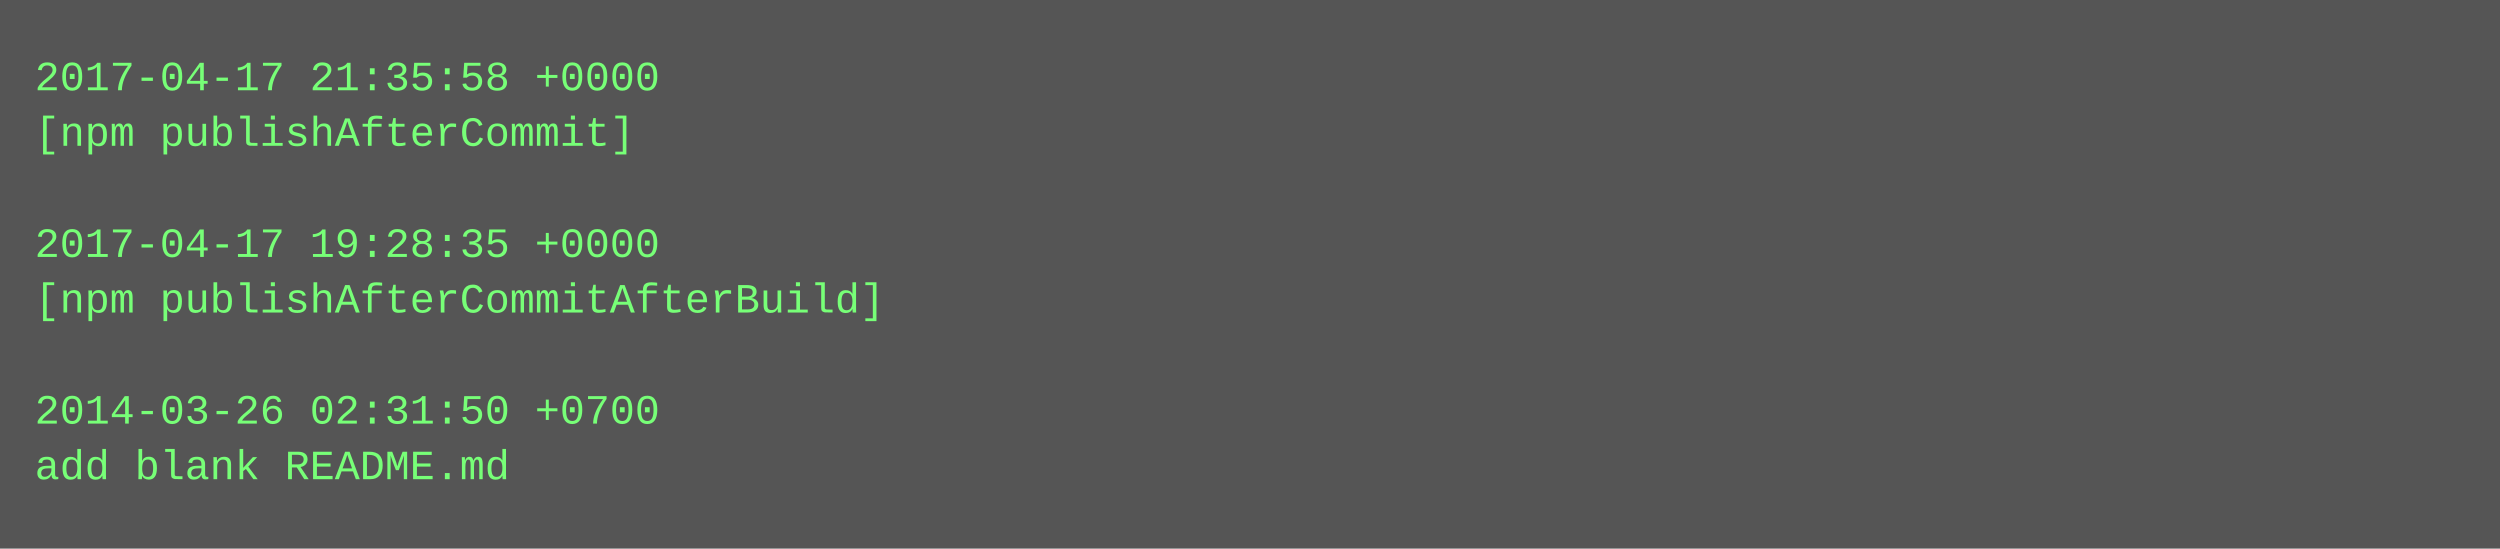
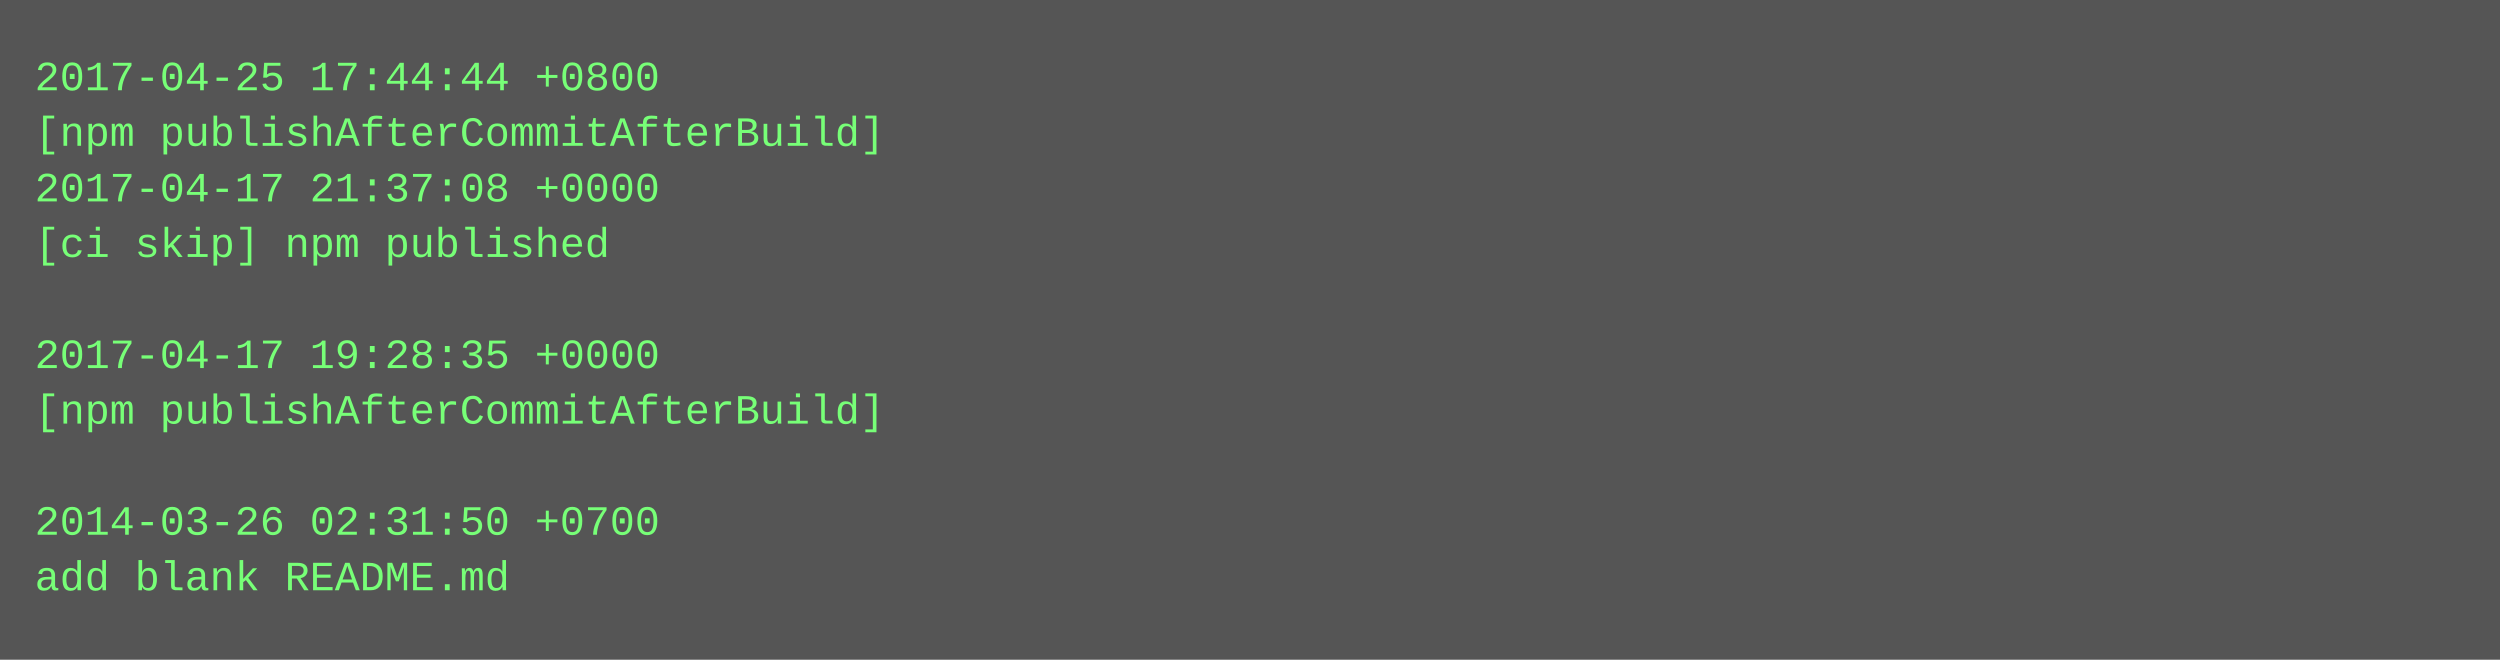
- <svg xmlns="http://www.w3.org/2000/svg" height="158" width="720">
-   <rect height="158" fill="#555" width="720" />
+ <svg xmlns="http://www.w3.org/2000/svg" height="190" width="720">
+   <rect height="190" fill="#555" width="720" />
  <text fill="#7f7" font-family="Courier New" font-size="12" xml:space="preserve">
-     <tspan x="10" y="26">2017-04-17 21:35:58 +0000</tspan>
-     <tspan x="10" y="42">[npm publishAfterCommit]</tspan>
-     <tspan x="10" y="58" />
-     <tspan x="10" y="74">2017-04-17 19:28:35 +0000</tspan>
-     <tspan x="10" y="90">[npm publishAfterCommitAfterBuild]</tspan>
-     <tspan x="10" y="106" />
-     <tspan x="10" y="122">2014-03-26 02:31:50 +0700</tspan>
-     <tspan x="10" y="138">add blank README.md</tspan>
+     <tspan x="10" y="26">2017-04-25 17:44:44 +0800</tspan>
+     <tspan x="10" y="42">[npm publishAfterCommitAfterBuild]</tspan>
+     <tspan x="10" y="58">2017-04-17 21:37:08 +0000</tspan>
+     <tspan x="10" y="74">[ci skip] npm published</tspan>
+     <tspan x="10" y="90" />
+     <tspan x="10" y="106">2017-04-17 19:28:35 +0000</tspan>
+     <tspan x="10" y="122">[npm publishAfterCommitAfterBuild]</tspan>
+     <tspan x="10" y="138" />
+     <tspan x="10" y="154">2014-03-26 02:31:50 +0700</tspan>
+     <tspan x="10" y="170">add blank README.md</tspan>
  </text>
</svg>
